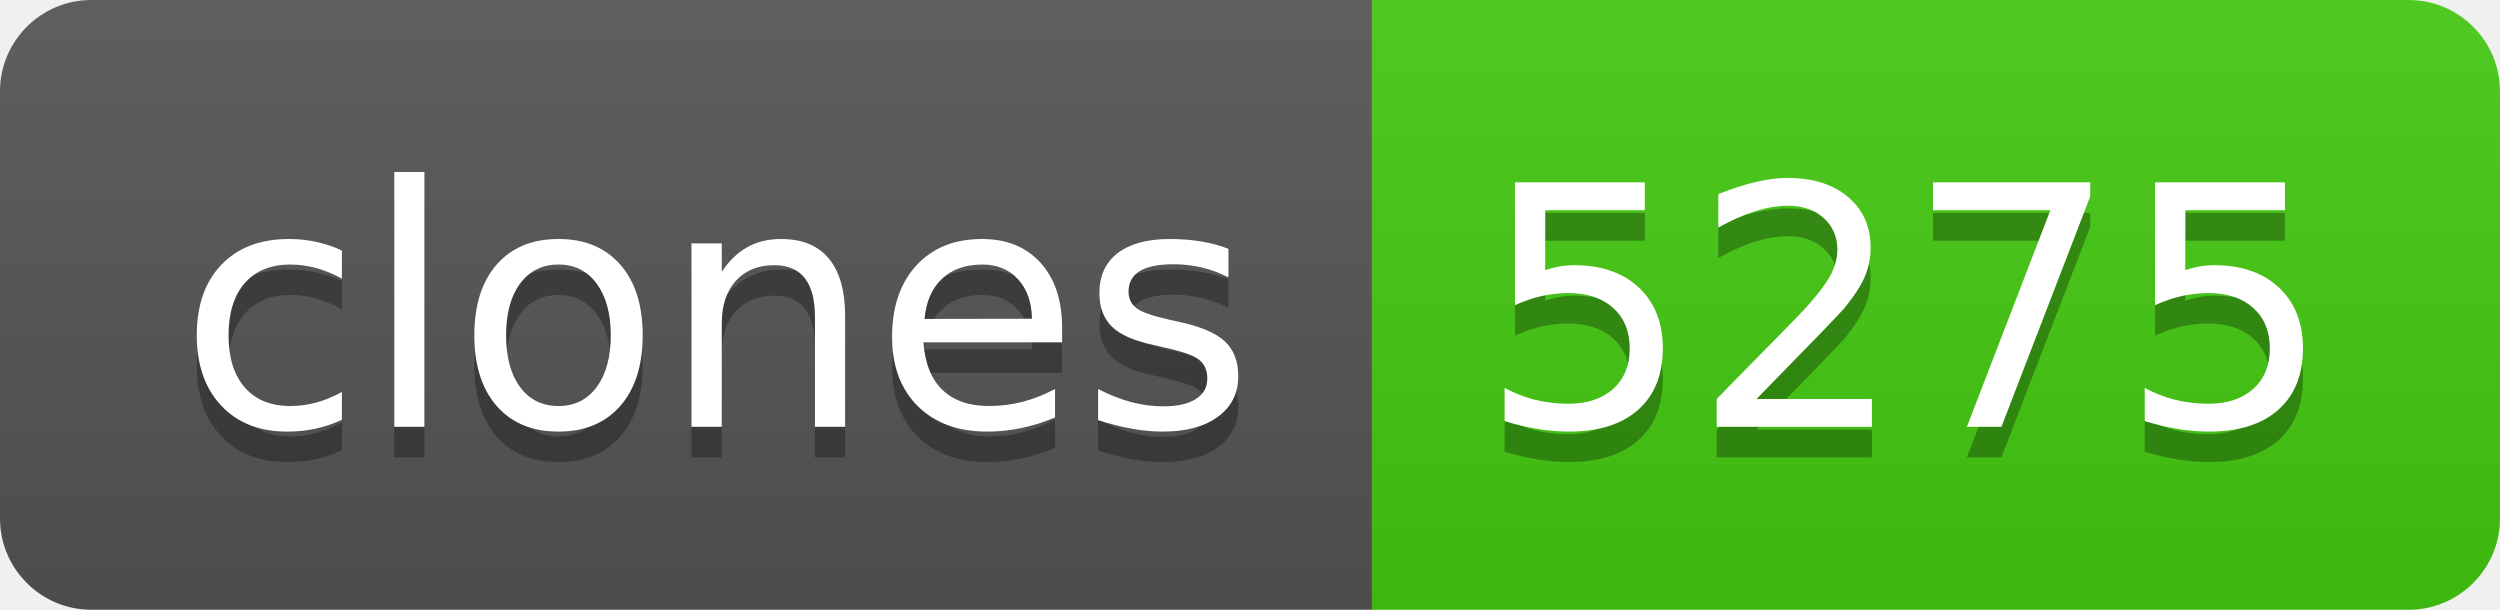
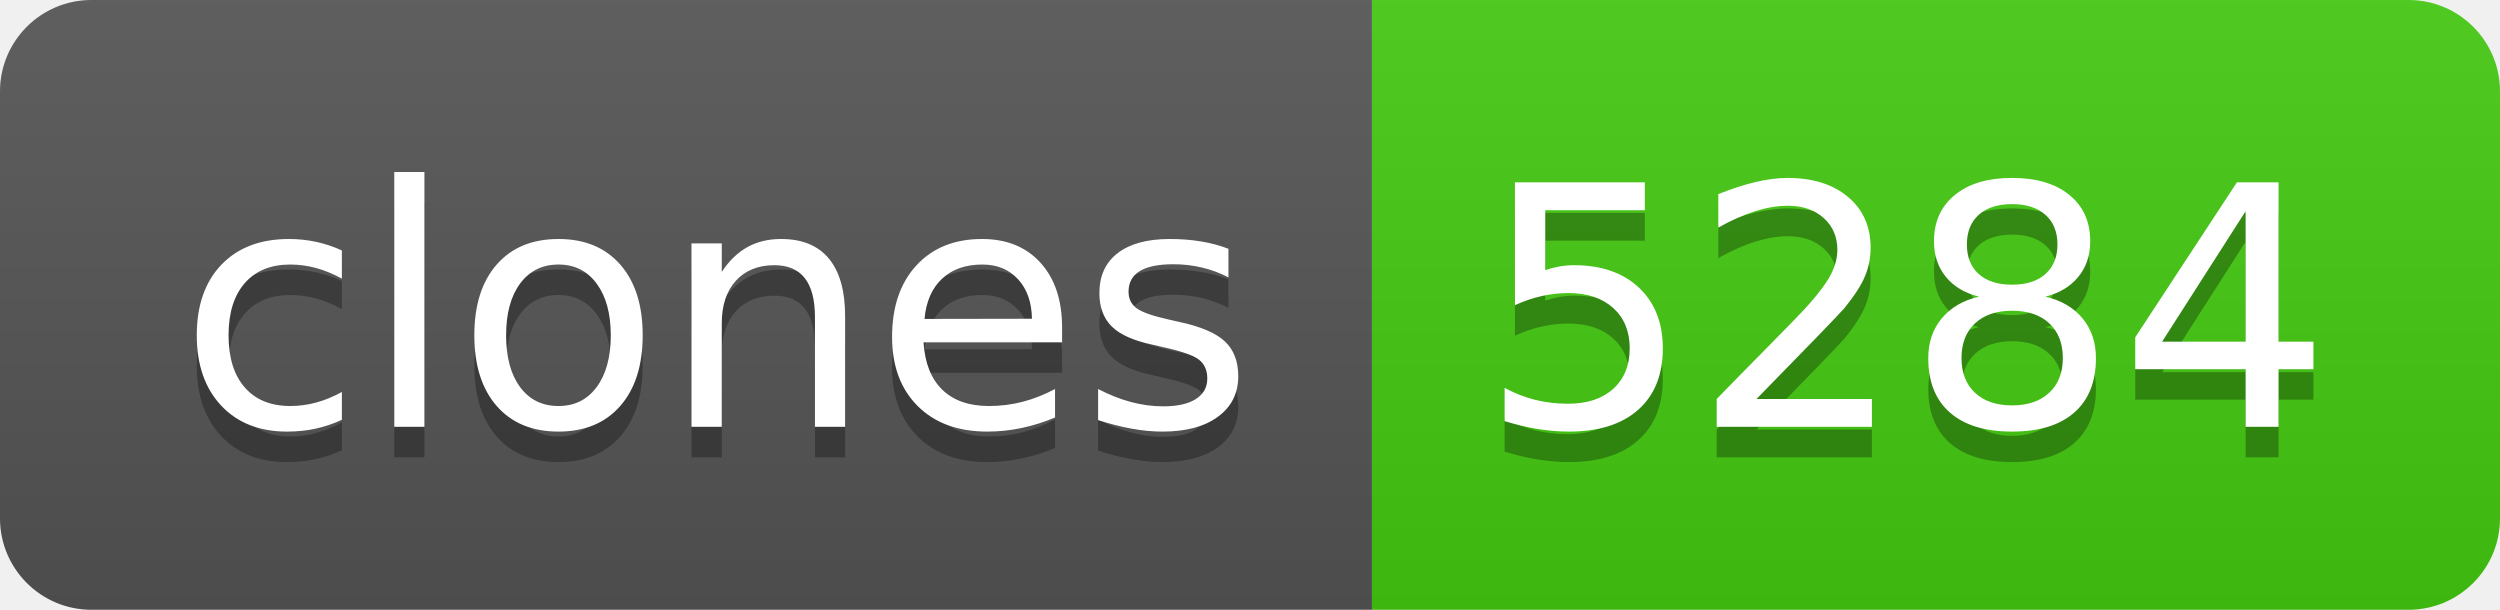
- <svg xmlns="http://www.w3.org/2000/svg" width="82" height="20" role="img" aria-label="clones: 5275">
+ <svg xmlns="http://www.w3.org/2000/svg" width="82" height="20" role="img" aria-label="clones: 5284">
  <linearGradient id="s" x2="0" y2="100%">
    <stop offset="0" stop-color="#bbb" stop-opacity=".1" />
    <stop offset="1" stop-opacity=".1" />
  </linearGradient>
  <clipPath id="r">
    <rect width="82" height="20" rx="3" fill="#fff" />
  </clipPath>
  <g clip-path="url(#r)">
    <rect width="45" height="20" fill="#555" />
    <rect x="45" width="37" height="20" fill="#4c1" />
    <rect width="82" height="20" fill="url(#s)" />
  </g>
  <g fill="#fff" text-anchor="middle" font-family="Verdana,Geneva,DejaVu Sans,sans-serif" text-rendering="geometricPrecision" font-size="110">
    <text aria-hidden="true" x="235" y="150" fill="#010101" fill-opacity=".3" transform="scale(.1)" textLength="350">clones</text>
    <text x="235" y="140" transform="scale(.1)" fill="#fff" textLength="350">clones</text>
-     <text aria-hidden="true" x="625" y="150" fill="#010101" fill-opacity=".3" transform="scale(.1)" textLength="270">5275</text>
-     <text x="625" y="140" transform="scale(.1)" fill="#fff" textLength="270">5275</text>
+     <text aria-hidden="true" x="625" y="150" fill="#010101" fill-opacity=".3" transform="scale(.1)" textLength="270">5284</text>
+     <text x="625" y="140" transform="scale(.1)" fill="#fff" textLength="270">5284</text>
  </g>
</svg>
